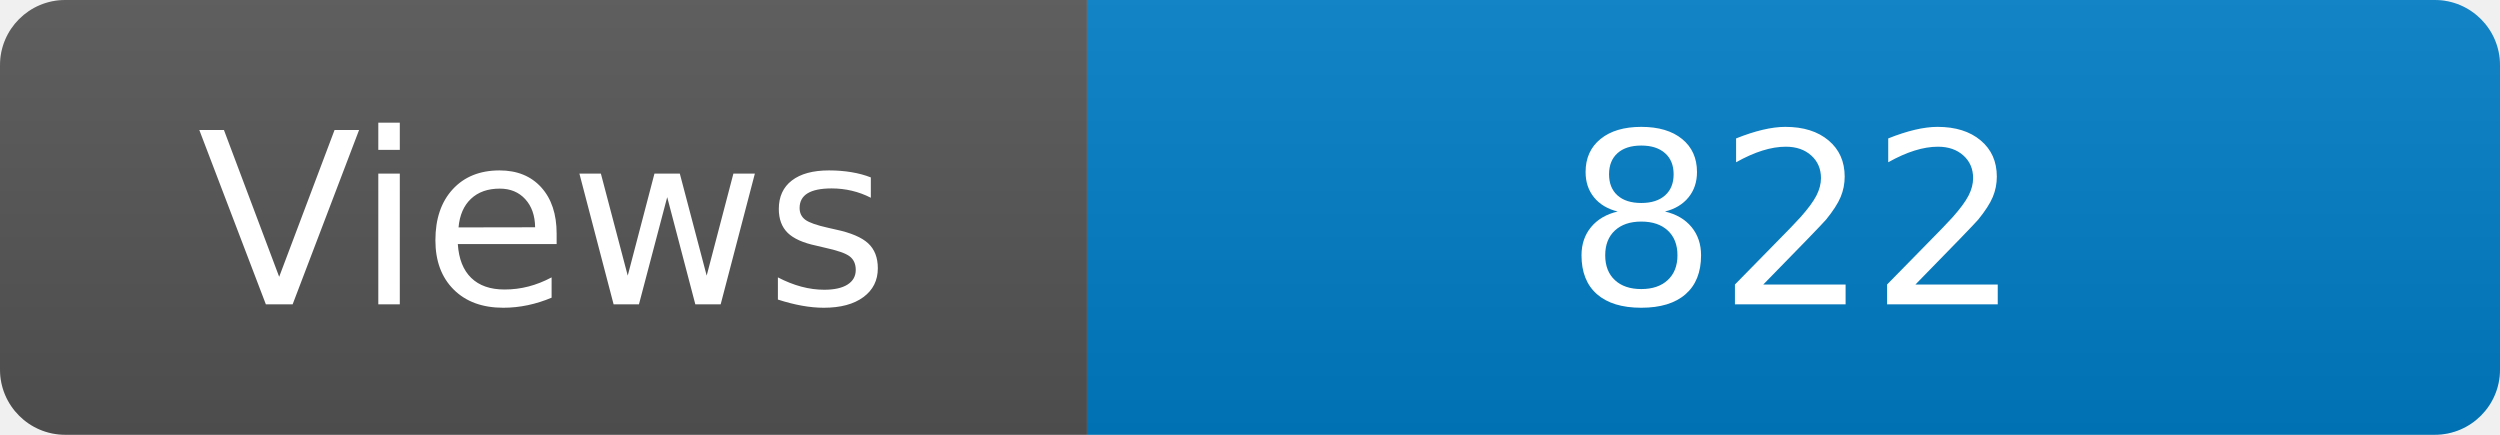
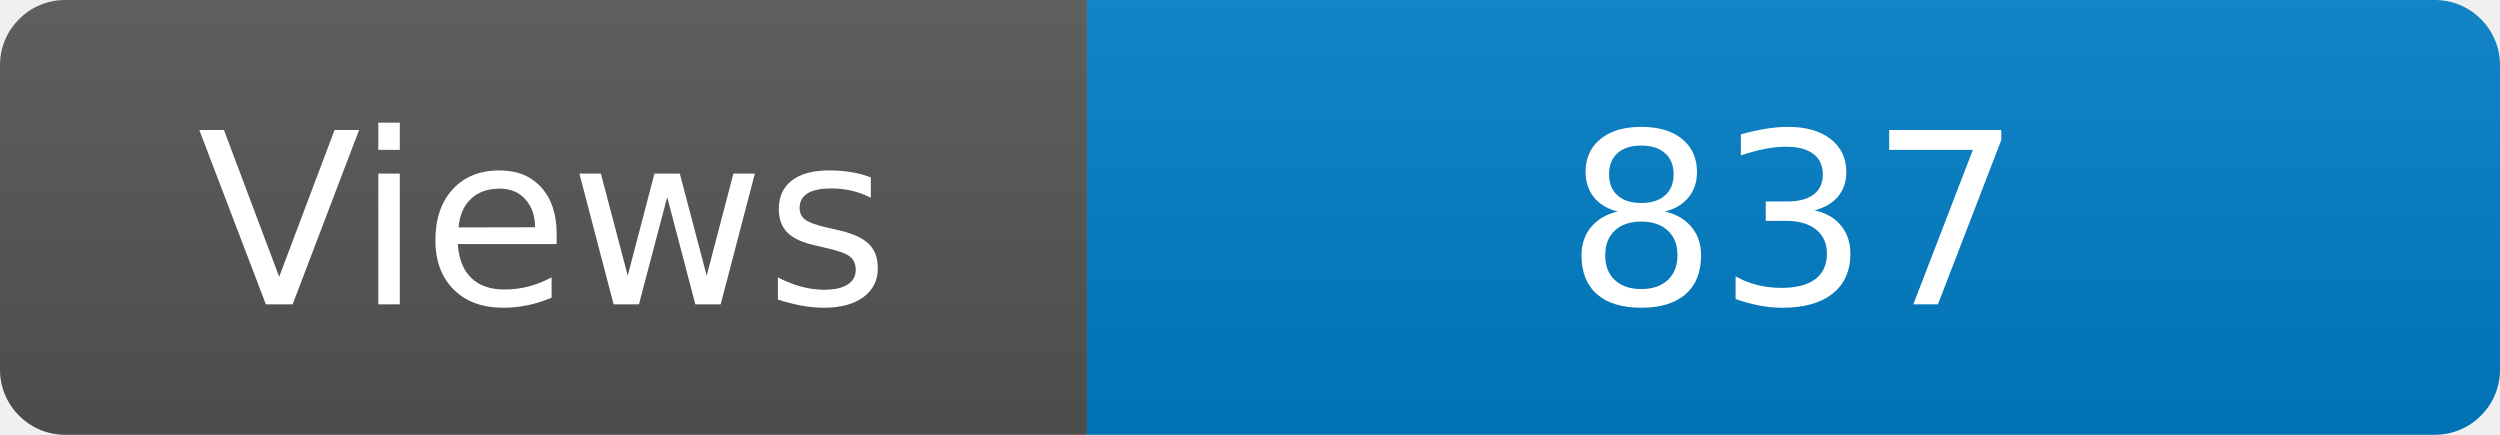
<svg xmlns="http://www.w3.org/2000/svg" width="115" height="20" role="img" aria-label="Maintained?: yes">
  <linearGradient id="s" x2="0" y2="100%">
    <stop offset="0" stop-color="#bbb" stop-opacity=".1" />
    <stop offset="1" stop-opacity=".1" />
  </linearGradient>
  <clipPath id="r">
    <rect width="115" height="20" rx="3" fill="#fff" />
  </clipPath>
  <g clip-path="url(#r)">
    <rect width="50" height="20" fill="#555" />
    <rect x="50" width="160" height="20" fill="#007ec6" />
    <rect width="115" height="20" fill="url(#s)" />
  </g>
  <g fill="#fff" text-anchor="middle" font-family="Verdana,Geneva,DejaVu Sans,sans-serif" font-size="110">
    <text x="250" y="140" transform="scale(.1)" fill="#fff">Views</text>
-     <text x="825" y="140" transform="scale(.1)" fill="#fff">822</text>
+     <text x="825" y="140" transform="scale(.1)" fill="#fff">837</text>
  </g>
</svg>
